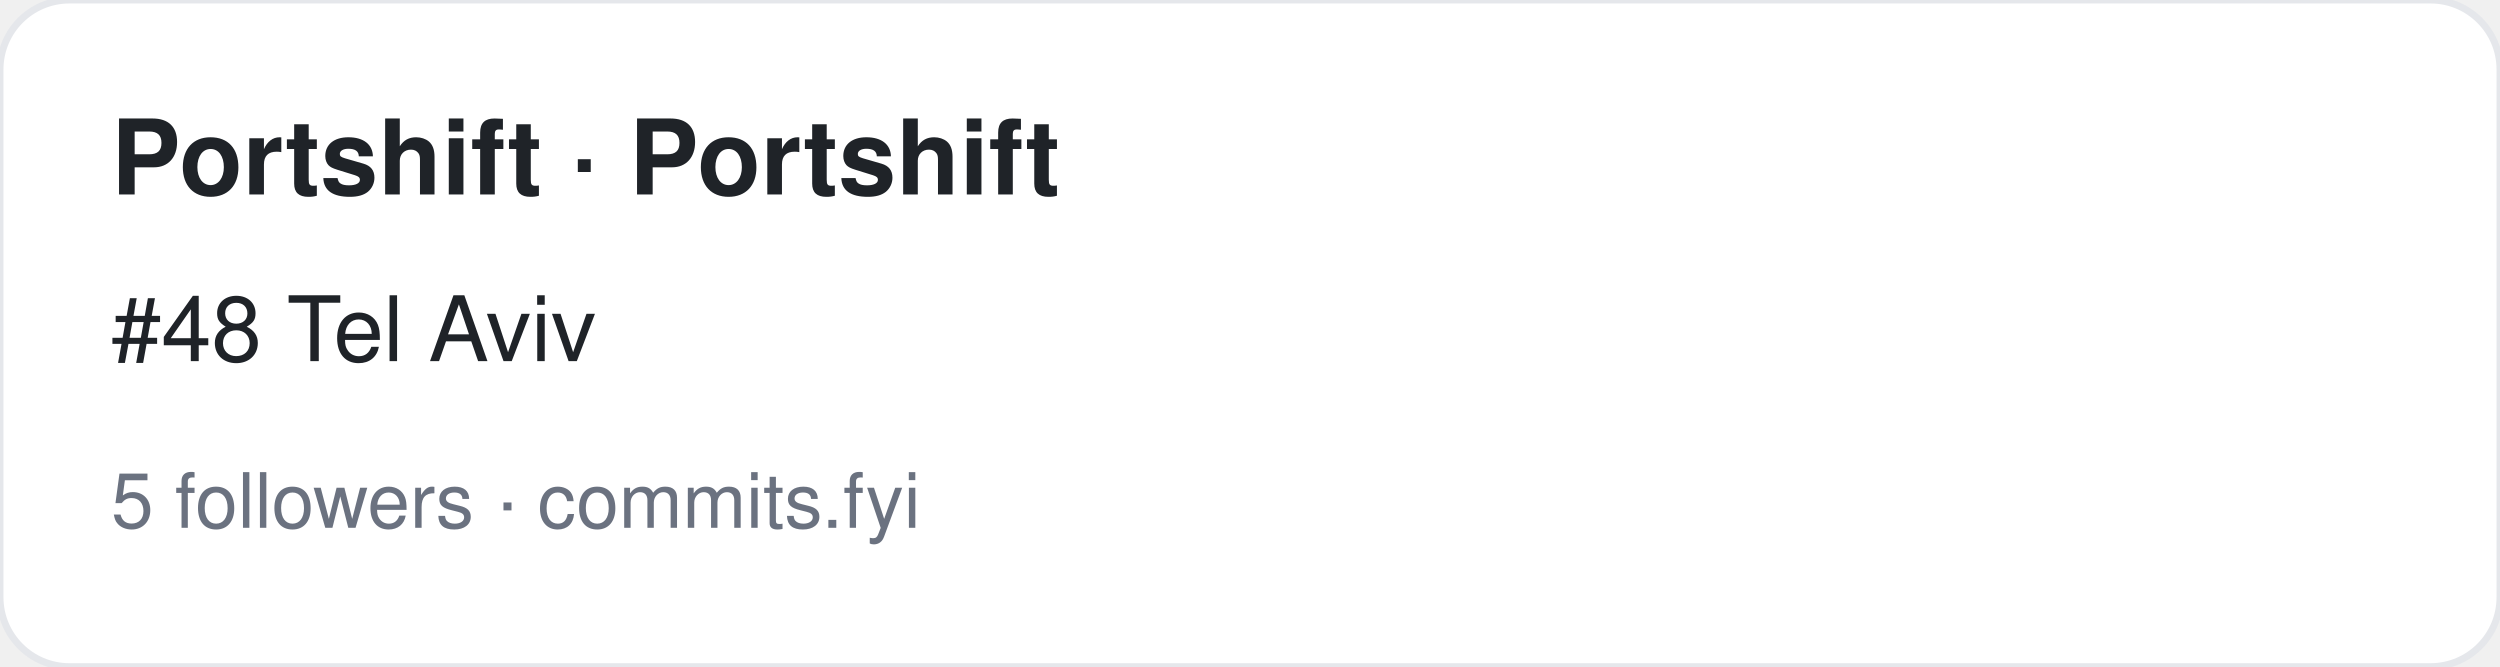
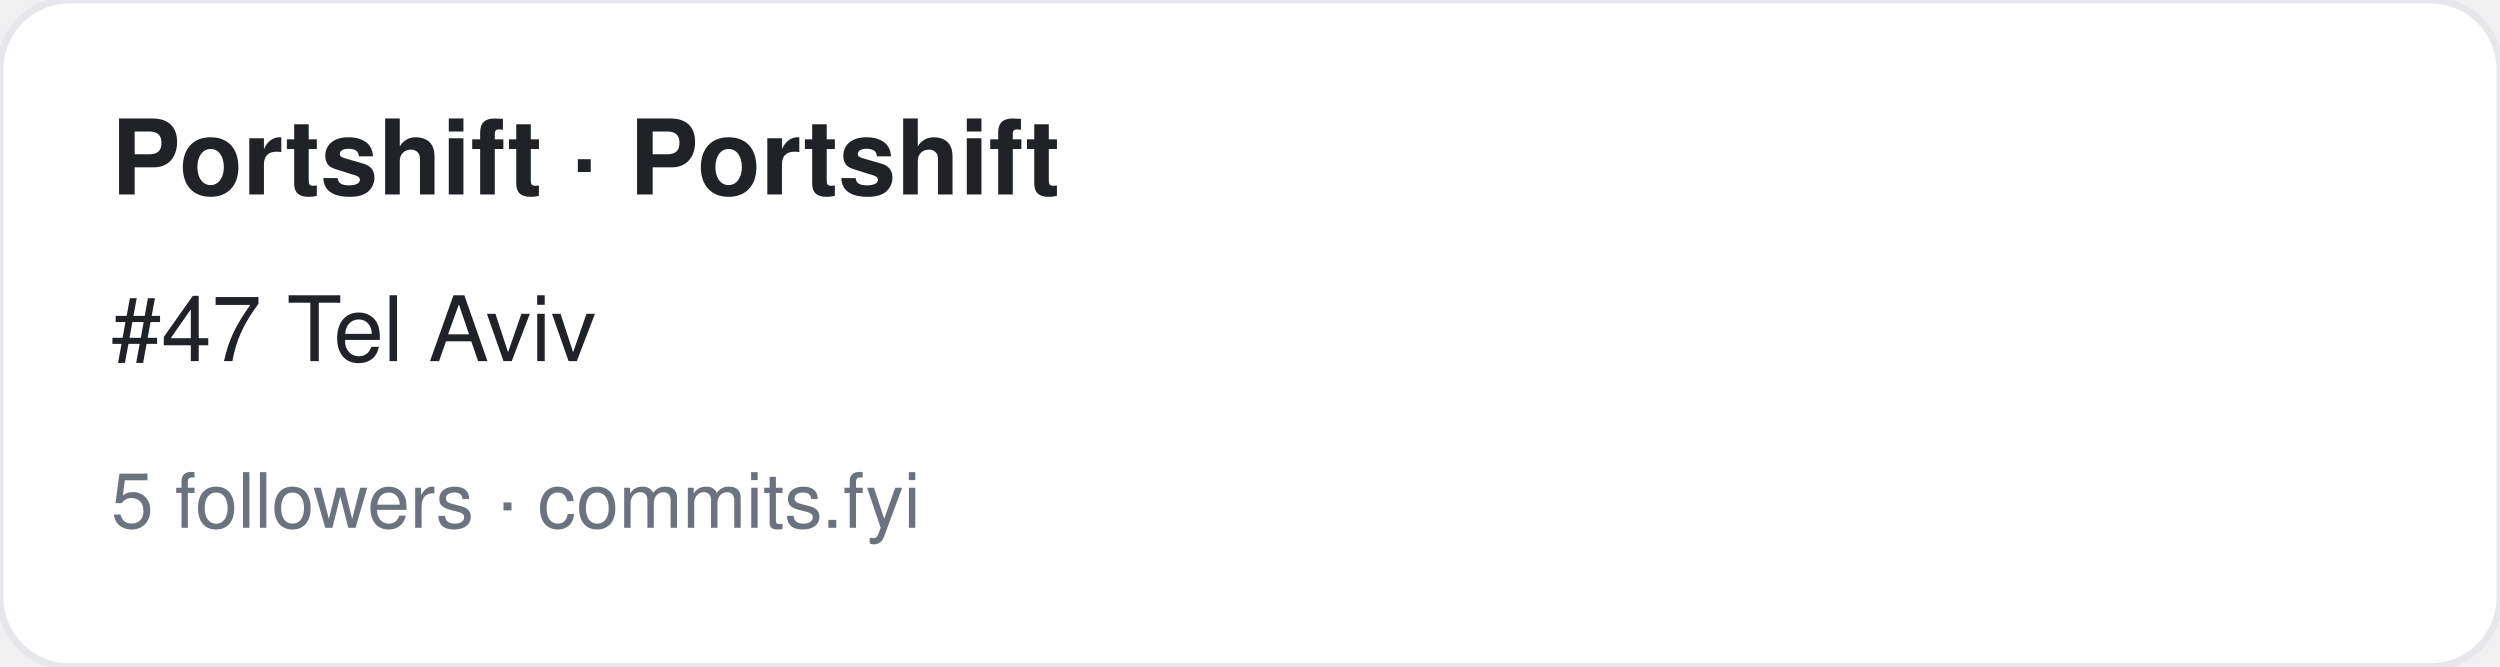
<svg xmlns="http://www.w3.org/2000/svg" width="360" height="96" viewBox="0 0 360 96" font-family="-apple-system,BlinkMacSystemFont,Segoe UI,Helvetica,Arial,sans-serif">
  <rect width="360" height="96" rx="10" fill="#ffffff" stroke="#e5e7eb" />
  <text x="16" y="28" font-size="15" font-weight="700" fill="#1f2328">Portshift · Portshift</text>
-   <text x="16" y="52" font-size="13" fill="#1f2328">#48 Tel Aviv</text>
+   <text x="16" y="52" font-size="13" fill="#1f2328">#47 Tel Aviv</text>
  <text x="16" y="76" font-size="11" fill="#6b7280">5 followers · commits.fyi</text>
</svg>
